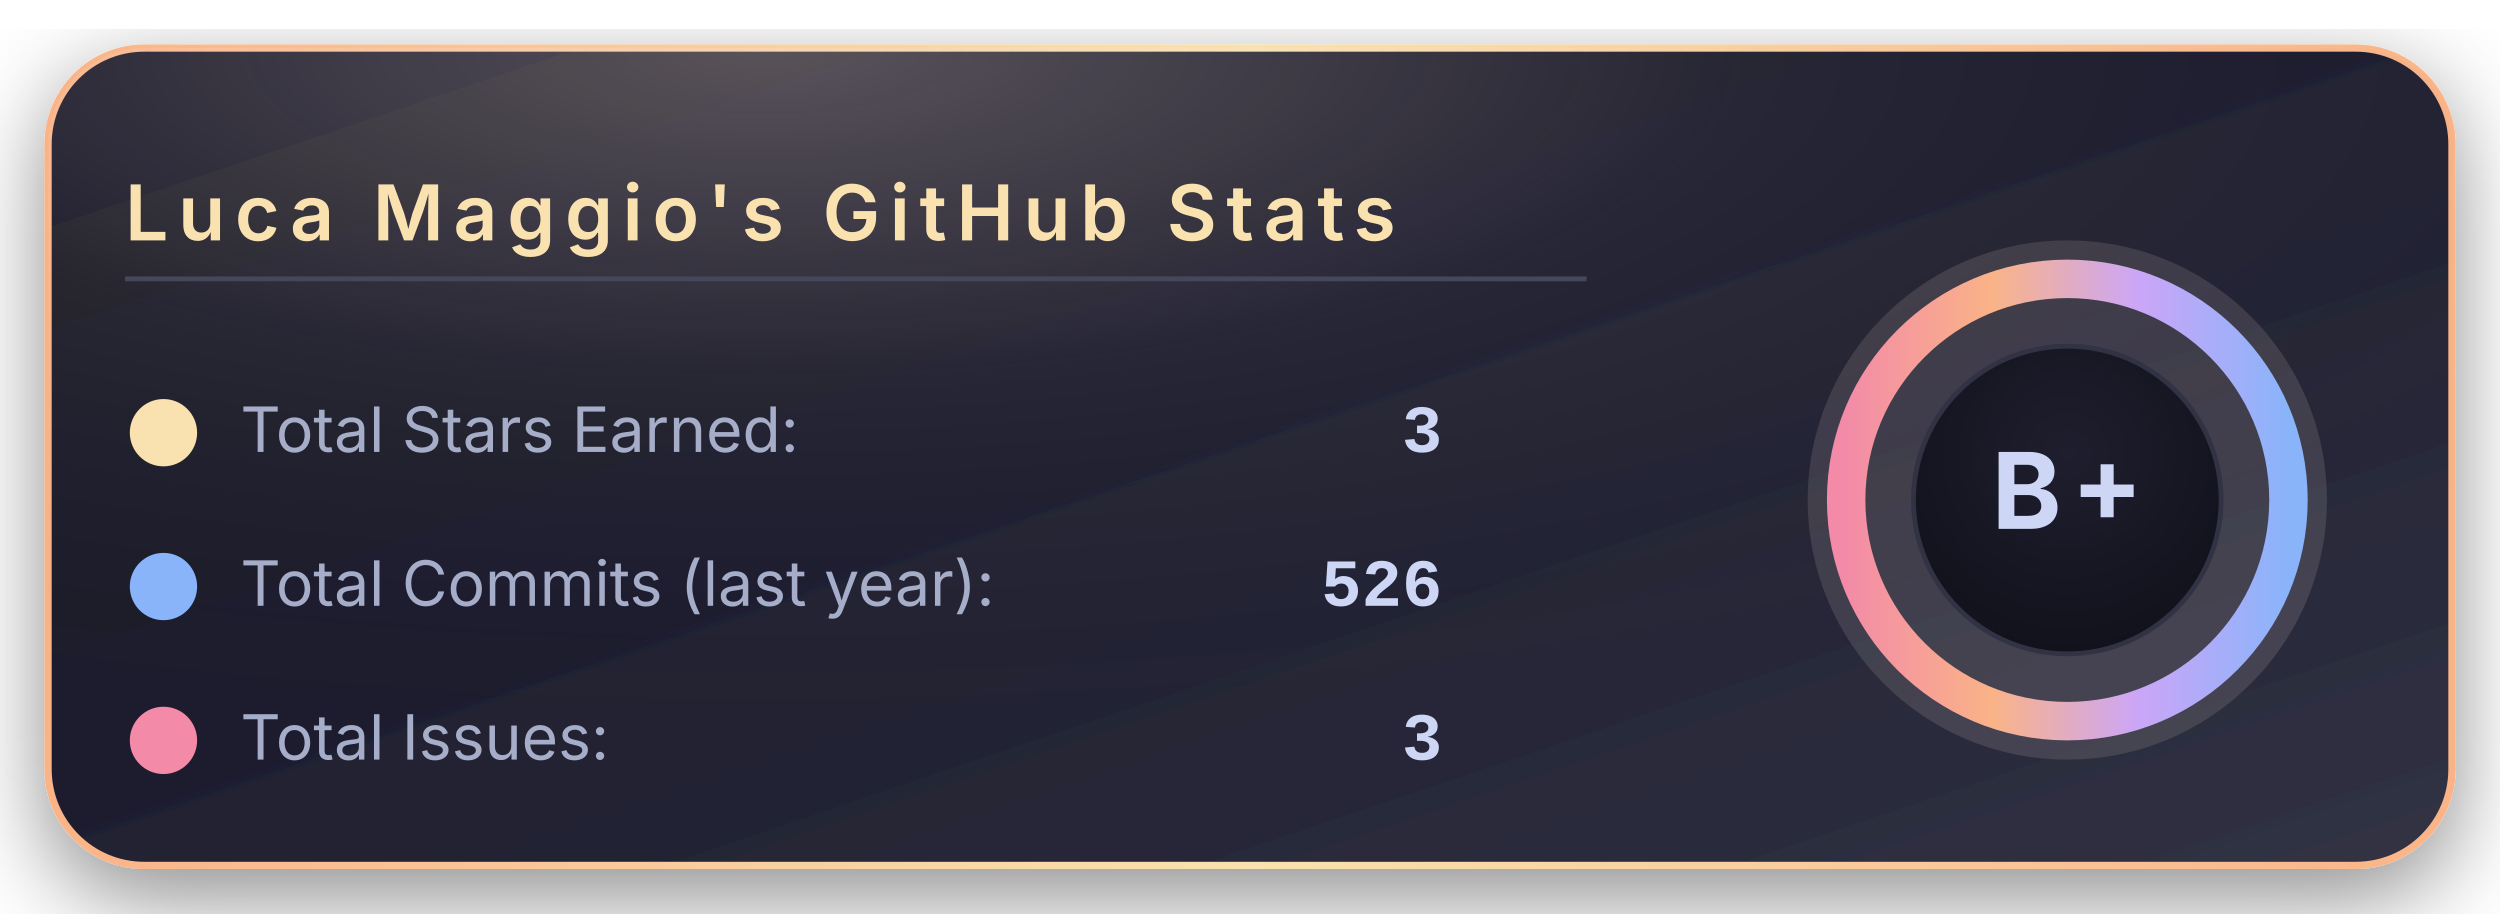
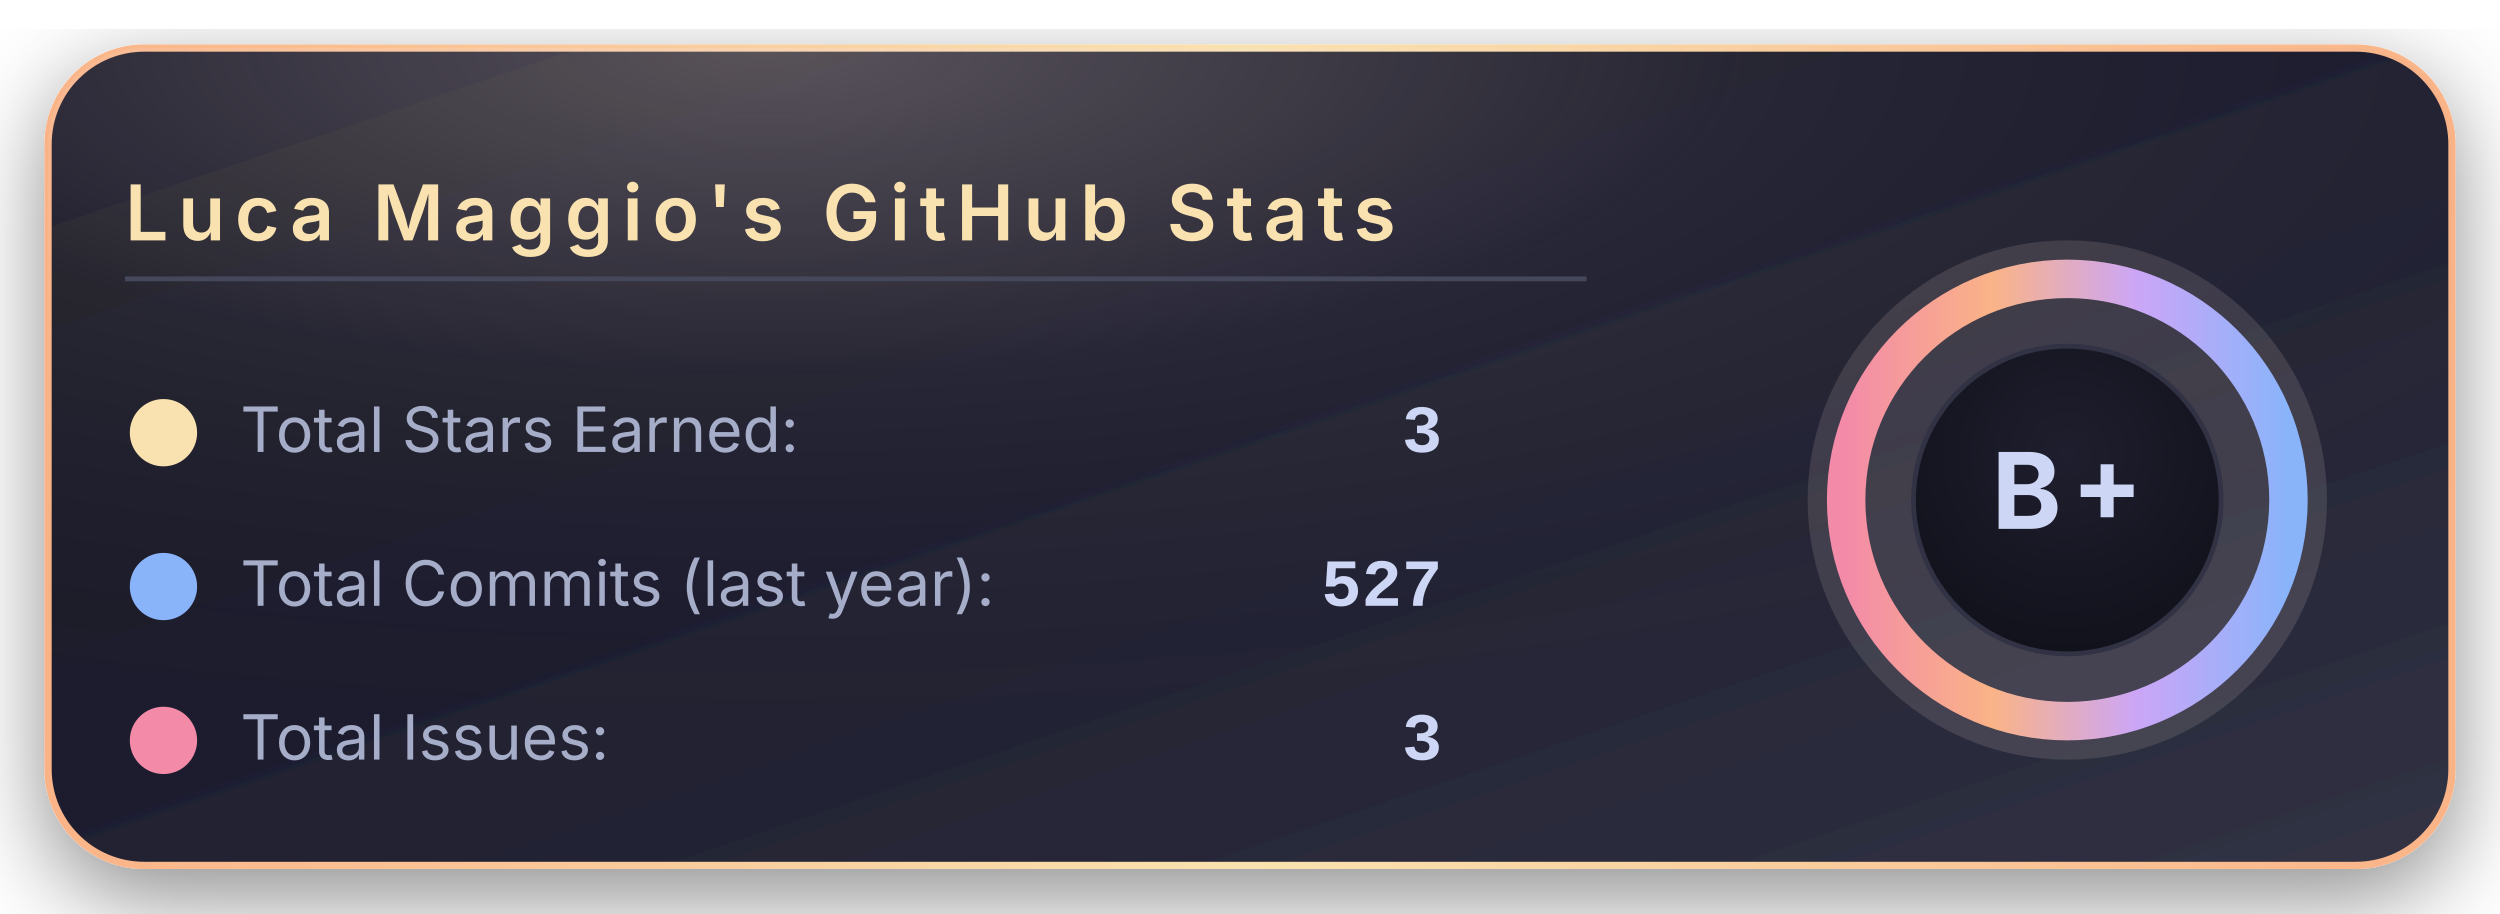
<svg xmlns="http://www.w3.org/2000/svg" width="520" height="190" viewBox="0 0 520 190">
  <defs>
    <linearGradient id="bgGradient" x1="0%" y1="0%" x2="100%" y2="100%">
      <stop offset="0%" stop-color="#181825" />
      <stop offset="45%" stop-color="#1e1e2e" />
      <stop offset="100%" stop-color="#313244" />
    </linearGradient>
    <linearGradient id="borderGradient" x1="0%" y1="0%" x2="100%" y2="0%">
      <stop offset="0%" stop-color="#fab387" />
      <stop offset="50%" stop-color="#f9e2af" />
      <stop offset="100%" stop-color="#fab387" />
    </linearGradient>
    <filter id="softShadow" x="-30%" y="-30%" width="160%" height="160%">
      <feDropShadow dx="0" dy="6" stdDeviation="10" flood-color="#000000" flood-opacity="0.45" />
    </filter>
    <radialGradient id="coffeeGlow" cx="30%" cy="0%" r="90%">
      <stop offset="0%" stop-color="#f5e0dc" stop-opacity="0.28" />
      <stop offset="45%" stop-color="#f5e0dc" stop-opacity="0.05" />
      <stop offset="100%" stop-color="#000000" stop-opacity="0" />
    </radialGradient>
    <radialGradient id="innerCircle" cx="50%" cy="35%" r="70%">
      <stop offset="0%" stop-color="#1e1e2e" />
      <stop offset="100%" stop-color="#11111b" />
    </radialGradient>
    <linearGradient id="ringGradient" x1="0%" y1="0%" x2="100%" y2="0%">
      <stop offset="0%" stop-color="#f38ba8" />
      <stop offset="33%" stop-color="#fab387" />
      <stop offset="66%" stop-color="#cba6f7" />
      <stop offset="100%" stop-color="#89b4fa" />
    </linearGradient>
  </defs>
  <rect x="10" y="10" rx="20" ry="20" width="500" height="170" fill="url(#bgGradient)" stroke="url(#borderGradient)" stroke-width="1.5" filter="url(#softShadow)" />
  <rect x="10" y="10" rx="20" ry="20" width="500" height="170" fill="url(#coffeeGlow)" />
  <text x="26" y="50" font-family="system-ui, -apple-system, BlinkMacSystemFont, 'Segoe UI', sans-serif" font-size="16" font-weight="600" letter-spacing="2" fill="#f9e2af">
      Luca Maggio's GitHub Stats
    </text>
  <line x1="26" y1="58" x2="330" y2="58" stroke="#45475a" stroke-width="1" />
  <circle cx="34" cy="90" r="7" fill="#f9e2af" />
  <text x="50" y="94" font-family="system-ui, -apple-system, BlinkMacSystemFont, 'Segoe UI', sans-serif" font-size="13" fill="#a6adc8">
      Total Stars Earned:
    </text>
  <text x="300" y="94" text-anchor="end" font-family="ui-monospace, SFMono-Regular, Menlo, Monaco, Consolas, 'Liberation Mono', 'Courier New', monospace" font-size="14" font-weight="600" fill="#cdd6f4">
      3
    </text>
  <circle cx="34" cy="122" r="7" fill="#89b4fa" />
  <text x="50" y="126" font-family="system-ui, -apple-system, BlinkMacSystemFont, 'Segoe UI', sans-serif" font-size="13" fill="#a6adc8">
      Total Commits (last year):
    </text>
  <text x="300" y="126" text-anchor="end" font-family="ui-monospace, SFMono-Regular, Menlo, Monaco, Consolas, 'Liberation Mono', 'Courier New', monospace" font-size="14" font-weight="600" fill="#cdd6f4">
-       526
+       527
    </text>
  <circle cx="34" cy="154" r="7" fill="#f38ba8" />
  <text x="50" y="158" font-family="system-ui, -apple-system, BlinkMacSystemFont, 'Segoe UI', sans-serif" font-size="13" fill="#a6adc8">
      Total Issues:
    </text>
  <text x="300" y="158" text-anchor="end" font-family="ui-monospace, SFMono-Regular, Menlo, Monaco, Consolas, 'Liberation Mono', 'Courier New', monospace" font-size="14" font-weight="600" fill="#cdd6f4">
      3
    </text>
  <g transform="translate(430, 104)">
    <circle cx="0" cy="0" r="54" fill="#f5e0dc" opacity="0.13" />
    <circle cx="0" cy="0" r="46" fill="none" stroke="url(#ringGradient)" stroke-width="8" />
    <circle cx="0" cy="0" r="32" fill="url(#innerCircle)" stroke="#313244" stroke-width="1" />
    <text x="0" y="6" text-anchor="middle" font-family="system-ui, -apple-system, BlinkMacSystemFont, 'Segoe UI', sans-serif" font-size="22" font-weight="700" letter-spacing="2" fill="#cdd6f4">
        B+
      </text>
  </g>
</svg>
